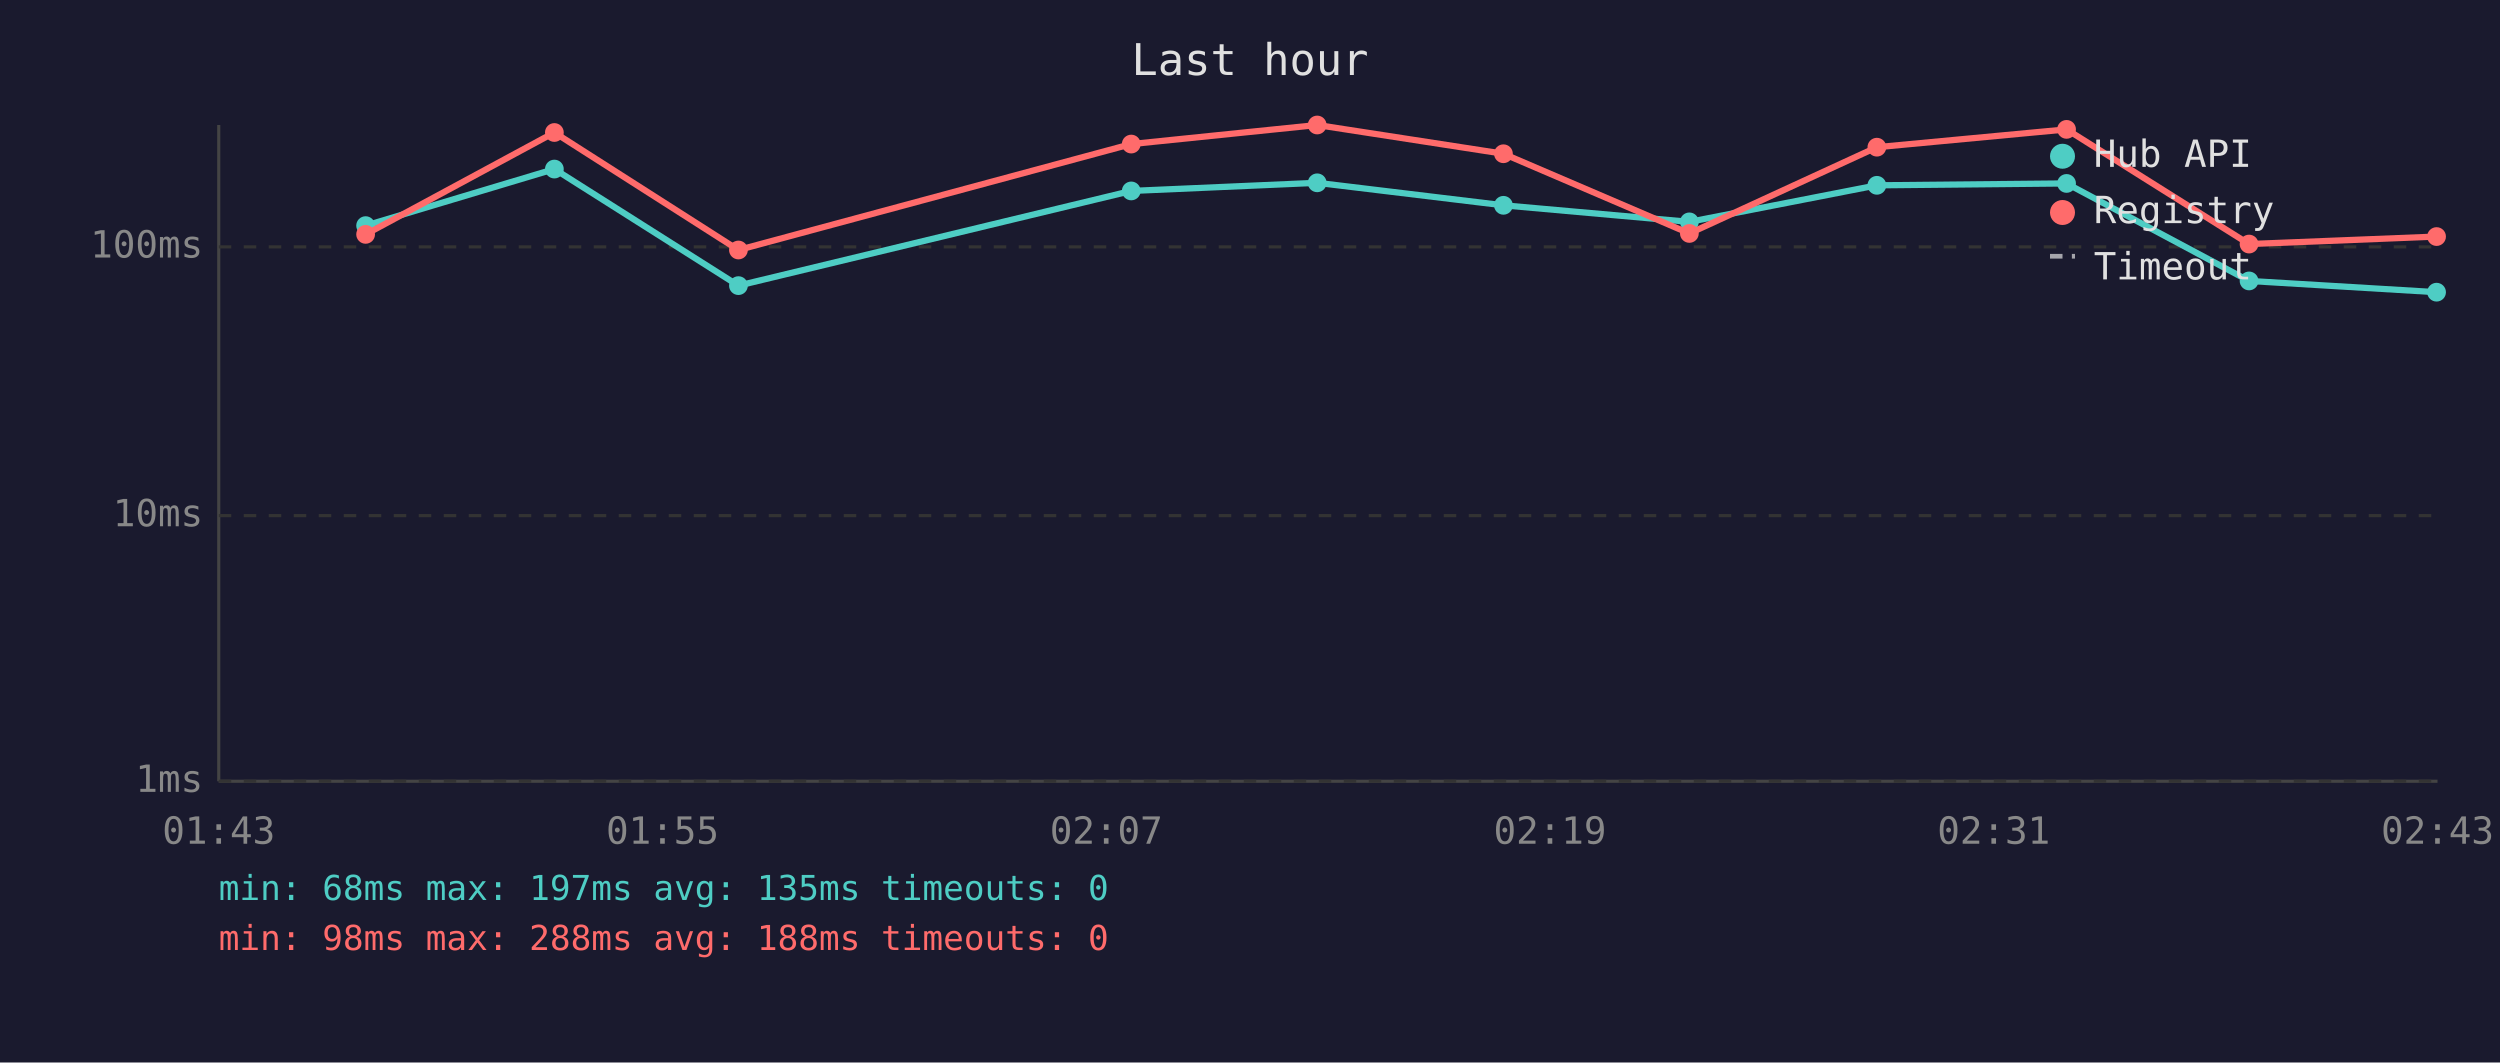
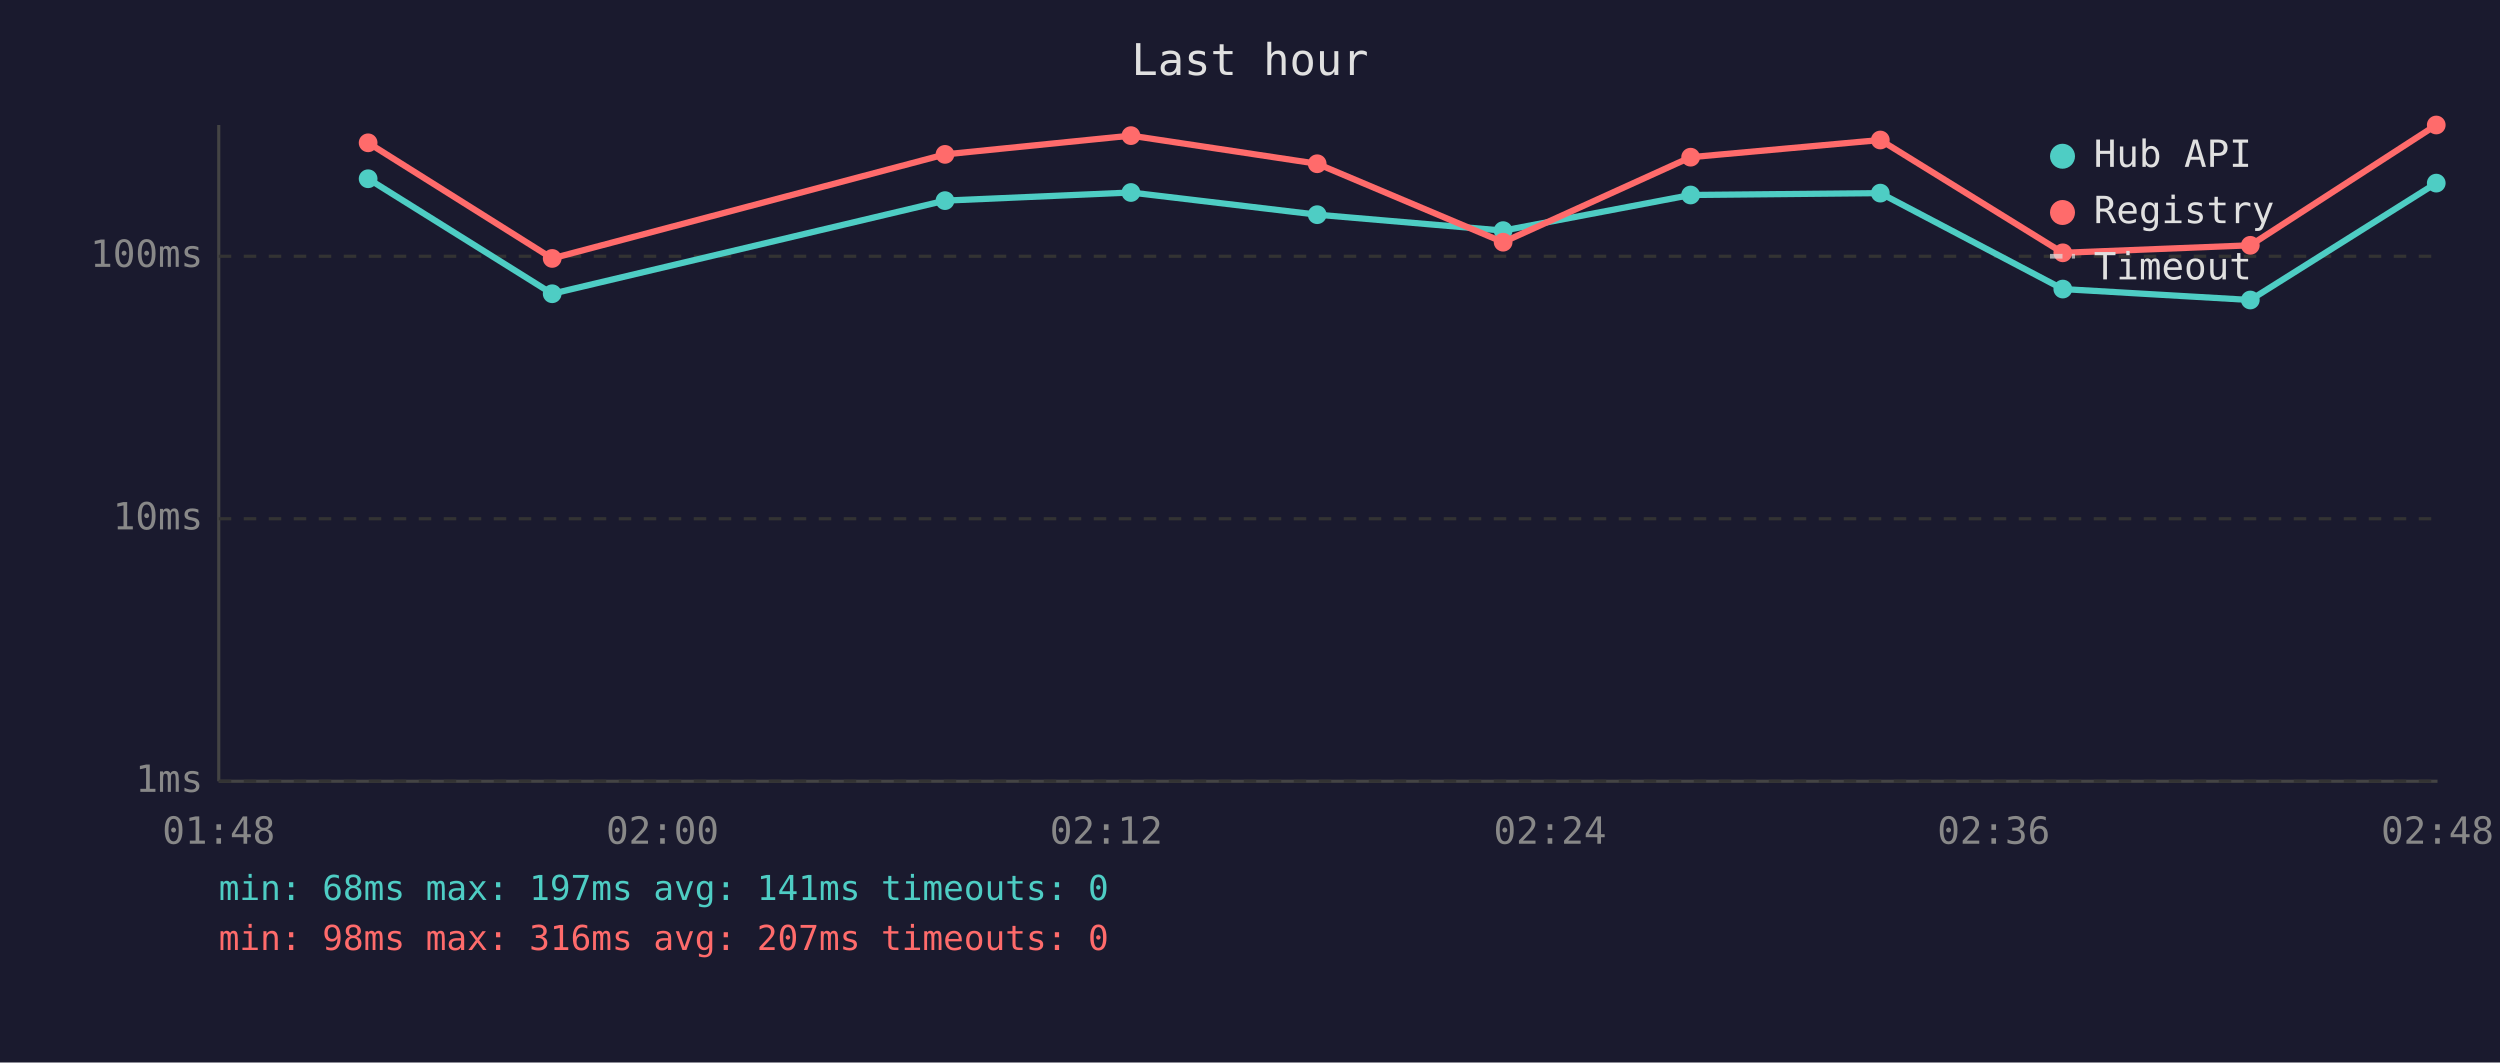
<svg xmlns="http://www.w3.org/2000/svg" viewBox="0 0 800 340" font-family="monospace" font-size="12">
  <rect width="800" height="340" fill="#1a1a2e" />
  <text x="400" y="24" fill="#e0e0e0" font-size="14" text-anchor="middle">Last hour</text>
  <line x1="70" y1="40" x2="70" y2="250" stroke="#444" stroke-width="1" />
  <line x1="70" y1="250" x2="780" y2="250" stroke="#444" stroke-width="1" />
  <line x1="70" y1="250" x2="780" y2="250" stroke="#333" stroke-width="1" stroke-dasharray="4" />
  <text x="65" y="250" fill="#888" text-anchor="end" dominant-baseline="middle">1ms</text>
-   <line x1="70" y1="165" x2="780" y2="165" stroke="#333" stroke-width="1" stroke-dasharray="4" />
-   <text x="65" y="165" fill="#888" text-anchor="end" dominant-baseline="middle">10ms</text>
-   <line x1="70" y1="79" x2="780" y2="79" stroke="#333" stroke-width="1" stroke-dasharray="4" />
-   <text x="65" y="79" fill="#888" text-anchor="end" dominant-baseline="middle">100ms</text>
-   <text x="70" y="270" fill="#888" text-anchor="middle">01:43</text>
-   <text x="212" y="270" fill="#888" text-anchor="middle">01:55</text>
-   <text x="354" y="270" fill="#888" text-anchor="middle">02:07</text>
-   <text x="496" y="270" fill="#888" text-anchor="middle">02:19</text>
-   <text x="638" y="270" fill="#888" text-anchor="middle">02:31</text>
-   <text x="780" y="270" fill="#888" text-anchor="middle">02:43</text>
-   <polyline points="117.0,72.2 177.4,54.1 236.3,91.4 362.0,61.1 421.5,58.5 481.1,65.7 540.6,71.0 600.6,59.3 661.3,58.7 719.7,89.9 779.7,93.5" fill="none" stroke="#4ecdc4" stroke-width="2" opacity="1" />
-   <circle cx="117.0" cy="72.2" r="3" fill="#4ecdc4" />
-   <circle cx="177.4" cy="54.1" r="3" fill="#4ecdc4" />
-   <circle cx="236.3" cy="91.4" r="3" fill="#4ecdc4" />
-   <circle cx="362.0" cy="61.1" r="3" fill="#4ecdc4" />
-   <circle cx="421.5" cy="58.5" r="3" fill="#4ecdc4" />
-   <circle cx="481.1" cy="65.7" r="3" fill="#4ecdc4" />
-   <circle cx="540.6" cy="71.0" r="3" fill="#4ecdc4" />
-   <circle cx="600.6" cy="59.3" r="3" fill="#4ecdc4" />
-   <circle cx="661.3" cy="58.7" r="3" fill="#4ecdc4" />
-   <circle cx="719.7" cy="89.9" r="3" fill="#4ecdc4" />
-   <circle cx="779.7" cy="93.5" r="3" fill="#4ecdc4" />
-   <polyline points="117.0,75.0 177.4,42.4 236.3,80.0 362.0,46.1 421.5,40.0 481.1,49.2 540.6,74.7 600.6,47.1 661.3,41.4 719.7,78.1 779.7,75.7" fill="none" stroke="#ff6b6b" stroke-width="2" opacity="1" />
-   <circle cx="117.0" cy="75.0" r="3" fill="#ff6b6b" />
-   <circle cx="177.4" cy="42.4" r="3" fill="#ff6b6b" />
-   <circle cx="236.3" cy="80.0" r="3" fill="#ff6b6b" />
-   <circle cx="362.0" cy="46.1" r="3" fill="#ff6b6b" />
-   <circle cx="421.5" cy="40.0" r="3" fill="#ff6b6b" />
-   <circle cx="481.1" cy="49.2" r="3" fill="#ff6b6b" />
-   <circle cx="540.6" cy="74.7" r="3" fill="#ff6b6b" />
-   <circle cx="600.6" cy="47.1" r="3" fill="#ff6b6b" />
-   <circle cx="661.3" cy="41.4" r="3" fill="#ff6b6b" />
-   <circle cx="719.7" cy="78.1" r="3" fill="#ff6b6b" />
-   <circle cx="779.7" cy="75.7" r="3" fill="#ff6b6b" />
+   <line x1="70" y1="166" x2="780" y2="166" stroke="#333" stroke-width="1" stroke-dasharray="4" />
+   <text x="65" y="166" fill="#888" text-anchor="end" dominant-baseline="middle">10ms</text>
+   <line x1="70" y1="82" x2="780" y2="82" stroke="#333" stroke-width="1" stroke-dasharray="4" />
+   <text x="65" y="82" fill="#888" text-anchor="end" dominant-baseline="middle">100ms</text>
+   <text x="70" y="270" fill="#888" text-anchor="middle">01:48</text>
+   <text x="212" y="270" fill="#888" text-anchor="middle">02:00</text>
+   <text x="354" y="270" fill="#888" text-anchor="middle">02:12</text>
+   <text x="496" y="270" fill="#888" text-anchor="middle">02:24</text>
+   <text x="638" y="270" fill="#888" text-anchor="middle">02:36</text>
+   <text x="780" y="270" fill="#888" text-anchor="middle">02:48</text>
+   <polyline points="117.8,57.2 176.7,94.0 302.4,64.2 361.9,61.6 421.5,68.7 481.0,73.8 541.0,62.4 601.7,61.8 660.1,92.5 720.1,96.0 779.6,58.6" fill="none" stroke="#4ecdc4" stroke-width="2" opacity="1" />
+   <circle cx="117.8" cy="57.2" r="3" fill="#4ecdc4" />
+   <circle cx="176.7" cy="94.0" r="3" fill="#4ecdc4" />
+   <circle cx="302.4" cy="64.2" r="3" fill="#4ecdc4" />
+   <circle cx="361.9" cy="61.6" r="3" fill="#4ecdc4" />
+   <circle cx="421.5" cy="68.7" r="3" fill="#4ecdc4" />
+   <circle cx="481.0" cy="73.8" r="3" fill="#4ecdc4" />
+   <circle cx="541.0" cy="62.4" r="3" fill="#4ecdc4" />
+   <circle cx="601.7" cy="61.8" r="3" fill="#4ecdc4" />
+   <circle cx="660.1" cy="92.5" r="3" fill="#4ecdc4" />
+   <circle cx="720.1" cy="96.0" r="3" fill="#4ecdc4" />
+   <circle cx="779.6" cy="58.6" r="3" fill="#4ecdc4" />
+   <polyline points="117.8,45.7 176.7,82.7 302.4,49.4 361.9,43.4 421.5,52.4 481.0,77.5 541.0,50.3 601.7,44.8 660.1,80.9 720.1,78.5 779.6,40.0" fill="none" stroke="#ff6b6b" stroke-width="2" opacity="1" />
+   <circle cx="117.8" cy="45.7" r="3" fill="#ff6b6b" />
+   <circle cx="176.7" cy="82.7" r="3" fill="#ff6b6b" />
+   <circle cx="302.4" cy="49.4" r="3" fill="#ff6b6b" />
+   <circle cx="361.9" cy="43.4" r="3" fill="#ff6b6b" />
+   <circle cx="421.5" cy="52.4" r="3" fill="#ff6b6b" />
+   <circle cx="481.0" cy="77.5" r="3" fill="#ff6b6b" />
+   <circle cx="541.0" cy="50.3" r="3" fill="#ff6b6b" />
+   <circle cx="601.7" cy="44.8" r="3" fill="#ff6b6b" />
+   <circle cx="660.1" cy="80.9" r="3" fill="#ff6b6b" />
+   <circle cx="720.1" cy="78.5" r="3" fill="#ff6b6b" />
+   <circle cx="779.6" cy="40.0" r="3" fill="#ff6b6b" />
  <circle cx="660" cy="50" r="4" fill="#4ecdc4" />
  <text x="670" y="50" fill="#e0e0e0" dominant-baseline="middle">Hub API</text>
  <circle cx="660" cy="68" r="4" fill="#ff6b6b" />
  <text x="670" y="68" fill="#e0e0e0" dominant-baseline="middle">Registry</text>
  <line x1="656" y1="82" x2="664" y2="82" stroke="#e0e0e0" stroke-width="1.5" stroke-dasharray="4,3" opacity="0.7" />
  <text x="670" y="86" fill="#e0e0e0" dominant-baseline="middle">Timeout</text>
-   <text x="70" y="288" fill="#4ecdc4" font-size="11">min: 68ms  max: 197ms  avg: 135ms  timeouts: 0</text>
-   <text x="70" y="304" fill="#ff6b6b" font-size="11">min: 98ms  max: 288ms  avg: 188ms  timeouts: 0</text>
+   <text x="70" y="288" fill="#4ecdc4" font-size="11">min: 68ms  max: 197ms  avg: 141ms  timeouts: 0</text>
+   <text x="70" y="304" fill="#ff6b6b" font-size="11">min: 98ms  max: 316ms  avg: 207ms  timeouts: 0</text>
</svg>
